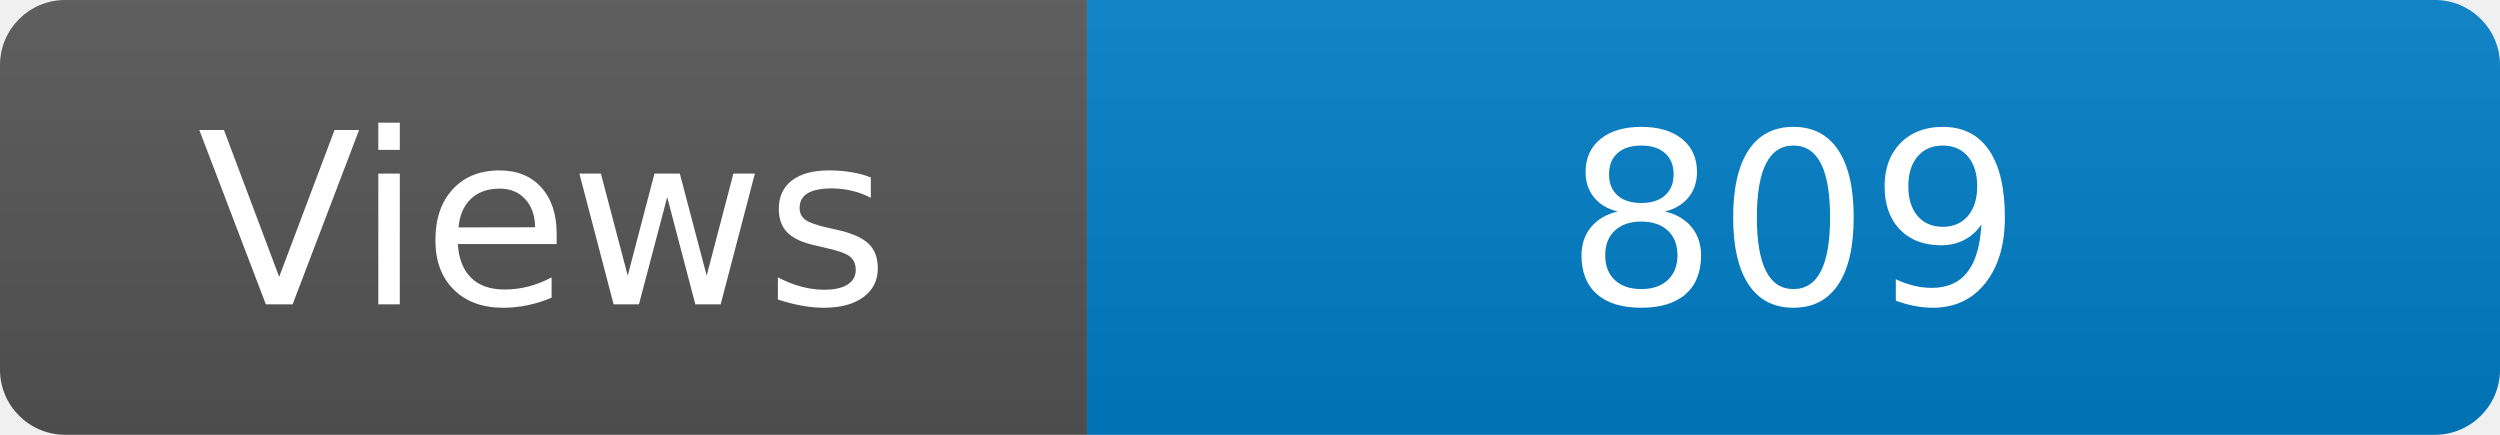
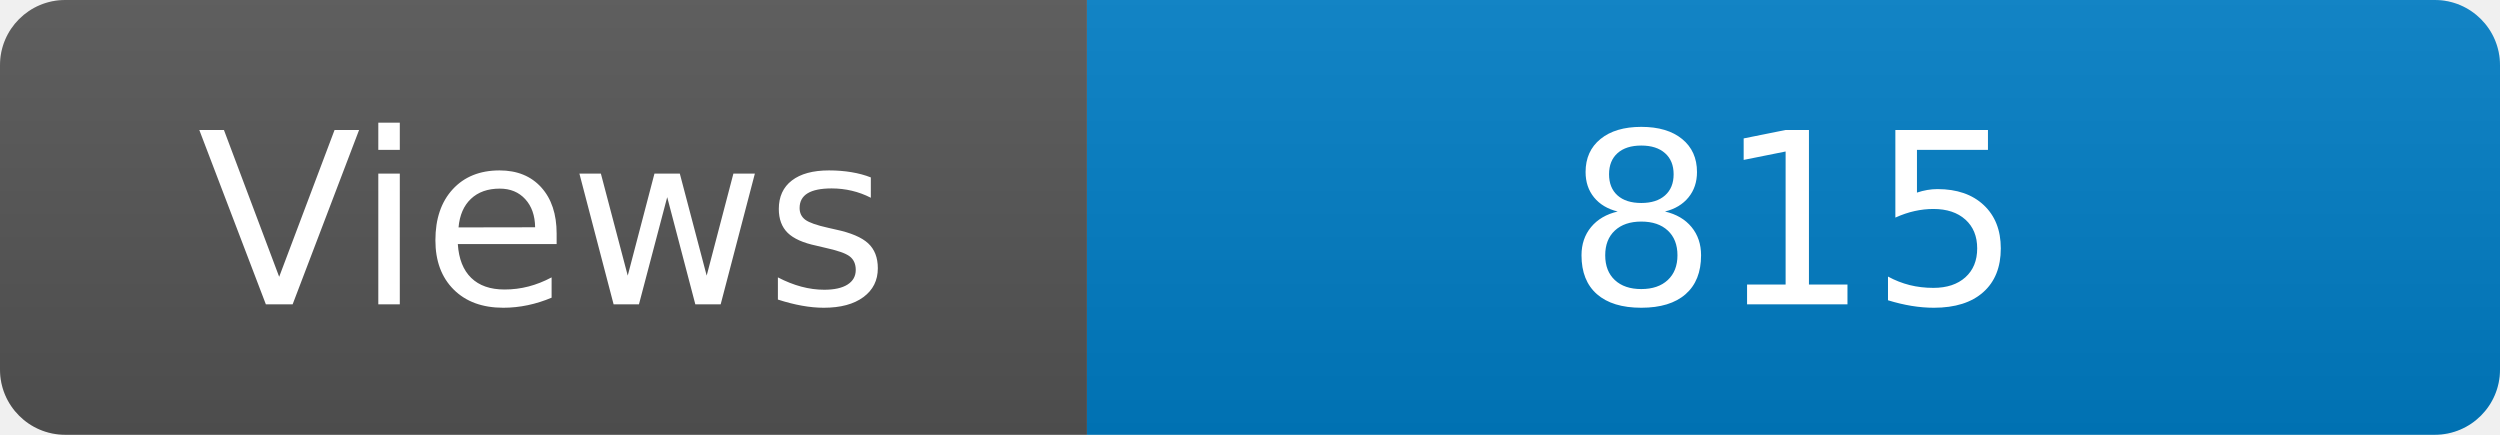
<svg xmlns="http://www.w3.org/2000/svg" width="115" height="20" role="img" aria-label="Maintained?: yes">
  <linearGradient id="s" x2="0" y2="100%">
    <stop offset="0" stop-color="#bbb" stop-opacity=".1" />
    <stop offset="1" stop-opacity=".1" />
  </linearGradient>
  <clipPath id="r">
    <rect width="115" height="20" rx="3" fill="#fff" />
  </clipPath>
  <g clip-path="url(#r)">
    <rect width="50" height="20" fill="#555" />
    <rect x="50" width="160" height="20" fill="#007ec6" />
    <rect width="115" height="20" fill="url(#s)" />
  </g>
  <g fill="#fff" text-anchor="middle" font-family="Verdana,Geneva,DejaVu Sans,sans-serif" font-size="110">
    <text x="250" y="140" transform="scale(.1)" fill="#fff">Views</text>
-     <text x="825" y="140" transform="scale(.1)" fill="#fff">809</text>
+     <text x="825" y="140" transform="scale(.1)" fill="#fff">815</text>
  </g>
</svg>
